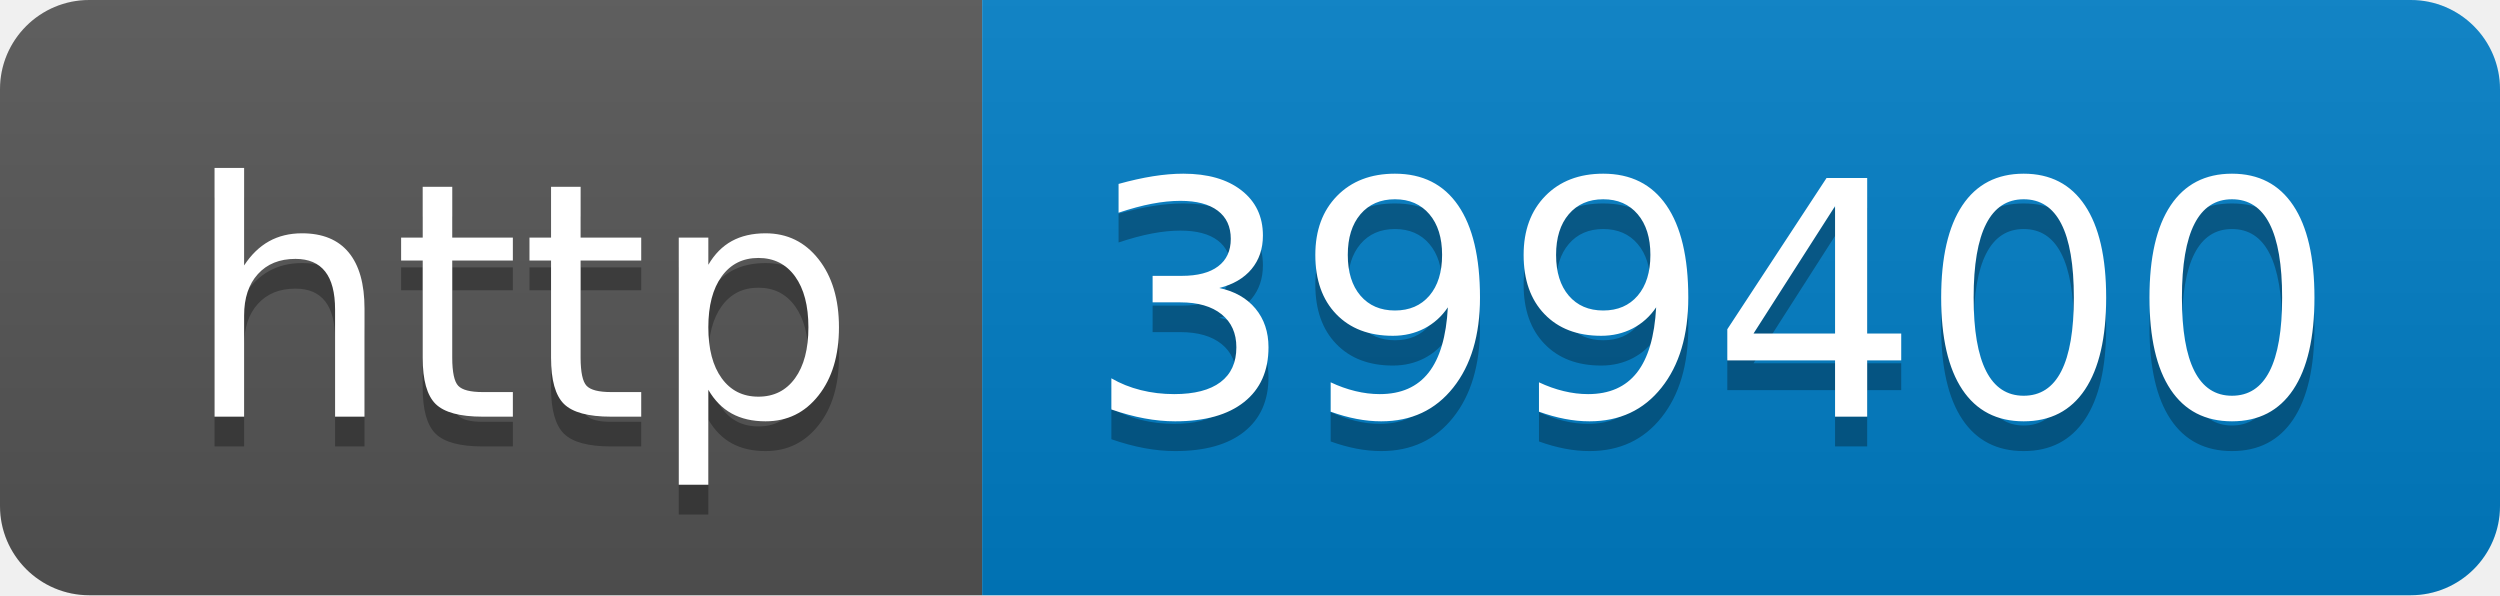
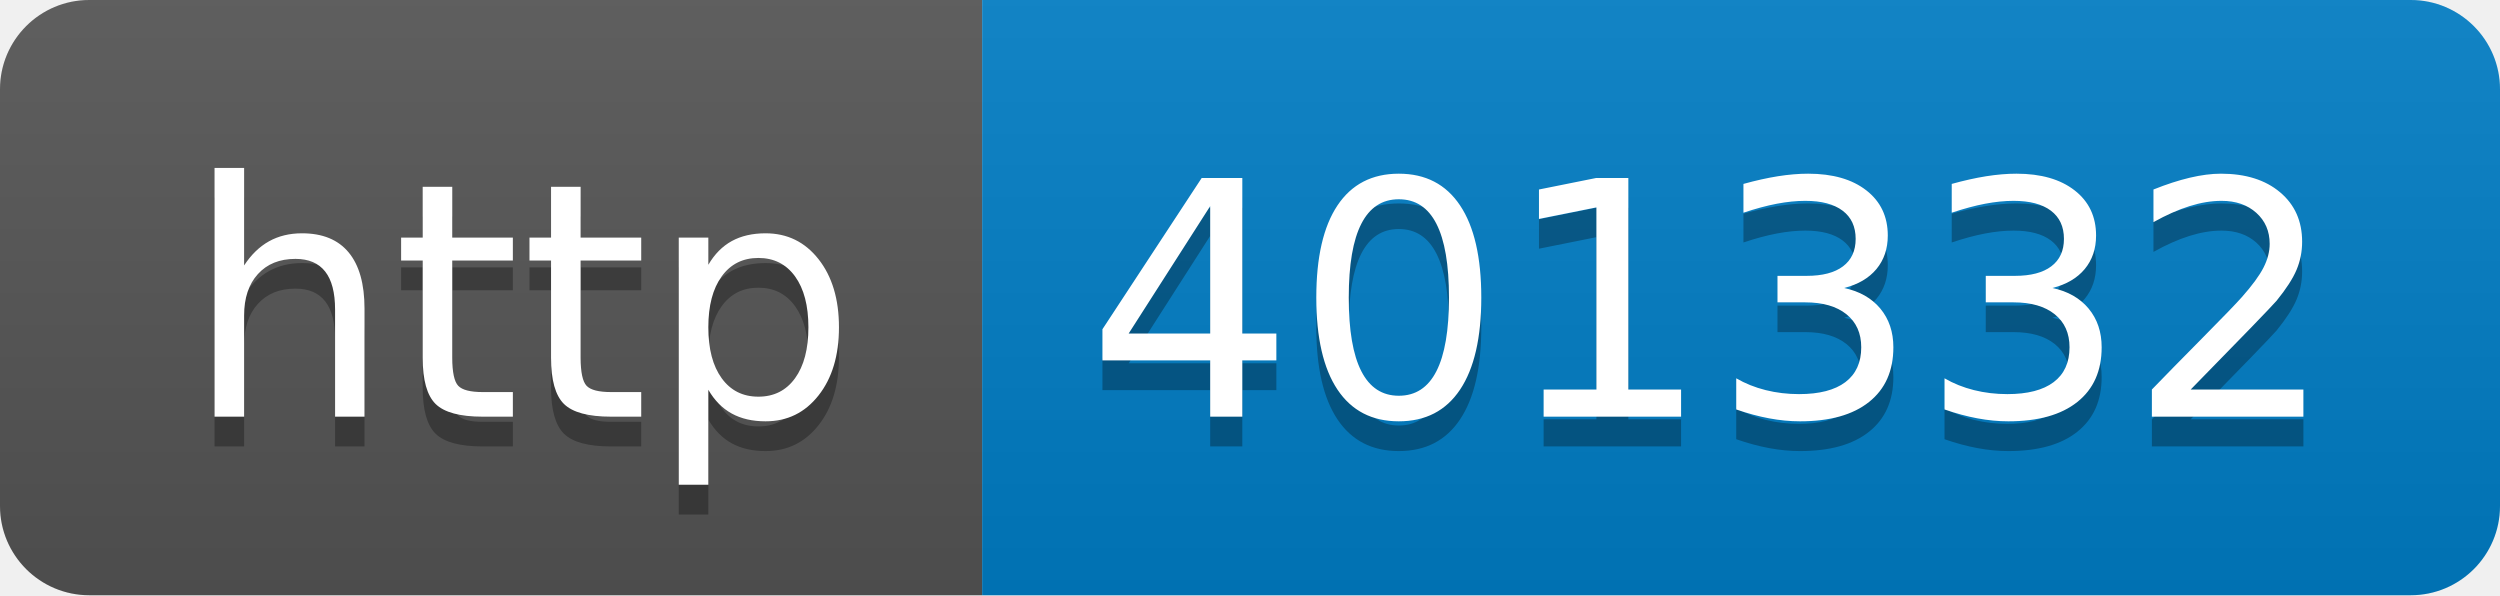
- <svg xmlns="http://www.w3.org/2000/svg" width="84" height="20" role="img" aria-label="http: 399400">
+ <svg xmlns="http://www.w3.org/2000/svg" width="84" height="20" role="img" aria-label="http: 401332">
  <linearGradient id="s" x2="0" y2="100%">
    <stop offset="0" stop-color="#bbb" stop-opacity=".1" />
    <stop offset="1" stop-opacity=".1" />
  </linearGradient>
  <clipPath id="r">
    <rect width="84" height="20" rx="3" fill="#fff" />
  </clipPath>
  <g clip-path="url(#r)">
    <rect width="33" height="20" fill="#555" />
    <rect x="33" width="51" height="20" fill="#007ec6" />
    <rect width="84" height="20" fill="url(#s)" />
  </g>
  <g fill="#fff" text-anchor="middle" font-family="Verdana,Geneva,DejaVu Sans,sans-serif" text-rendering="geometricPrecision" font-size="110">
    <text aria-hidden="true" x="175" y="150" fill="#010101" fill-opacity=".3" transform="scale(.1)" textLength="230">http</text>
    <text x="175" y="140" transform="scale(.1)" fill="#fff" textLength="230">http</text>
-     <text aria-hidden="true" x="575" y="150" fill="#010101" fill-opacity=".3" transform="scale(.1)" textLength="410">399400</text>
-     <text x="575" y="140" transform="scale(.1)" fill="#fff" textLength="410">399400</text>
+     <text aria-hidden="true" x="575" y="150" fill="#010101" fill-opacity=".3" transform="scale(.1)" textLength="410">401332</text>
+     <text x="575" y="140" transform="scale(.1)" fill="#fff" textLength="410">401332</text>
  </g>
</svg>
